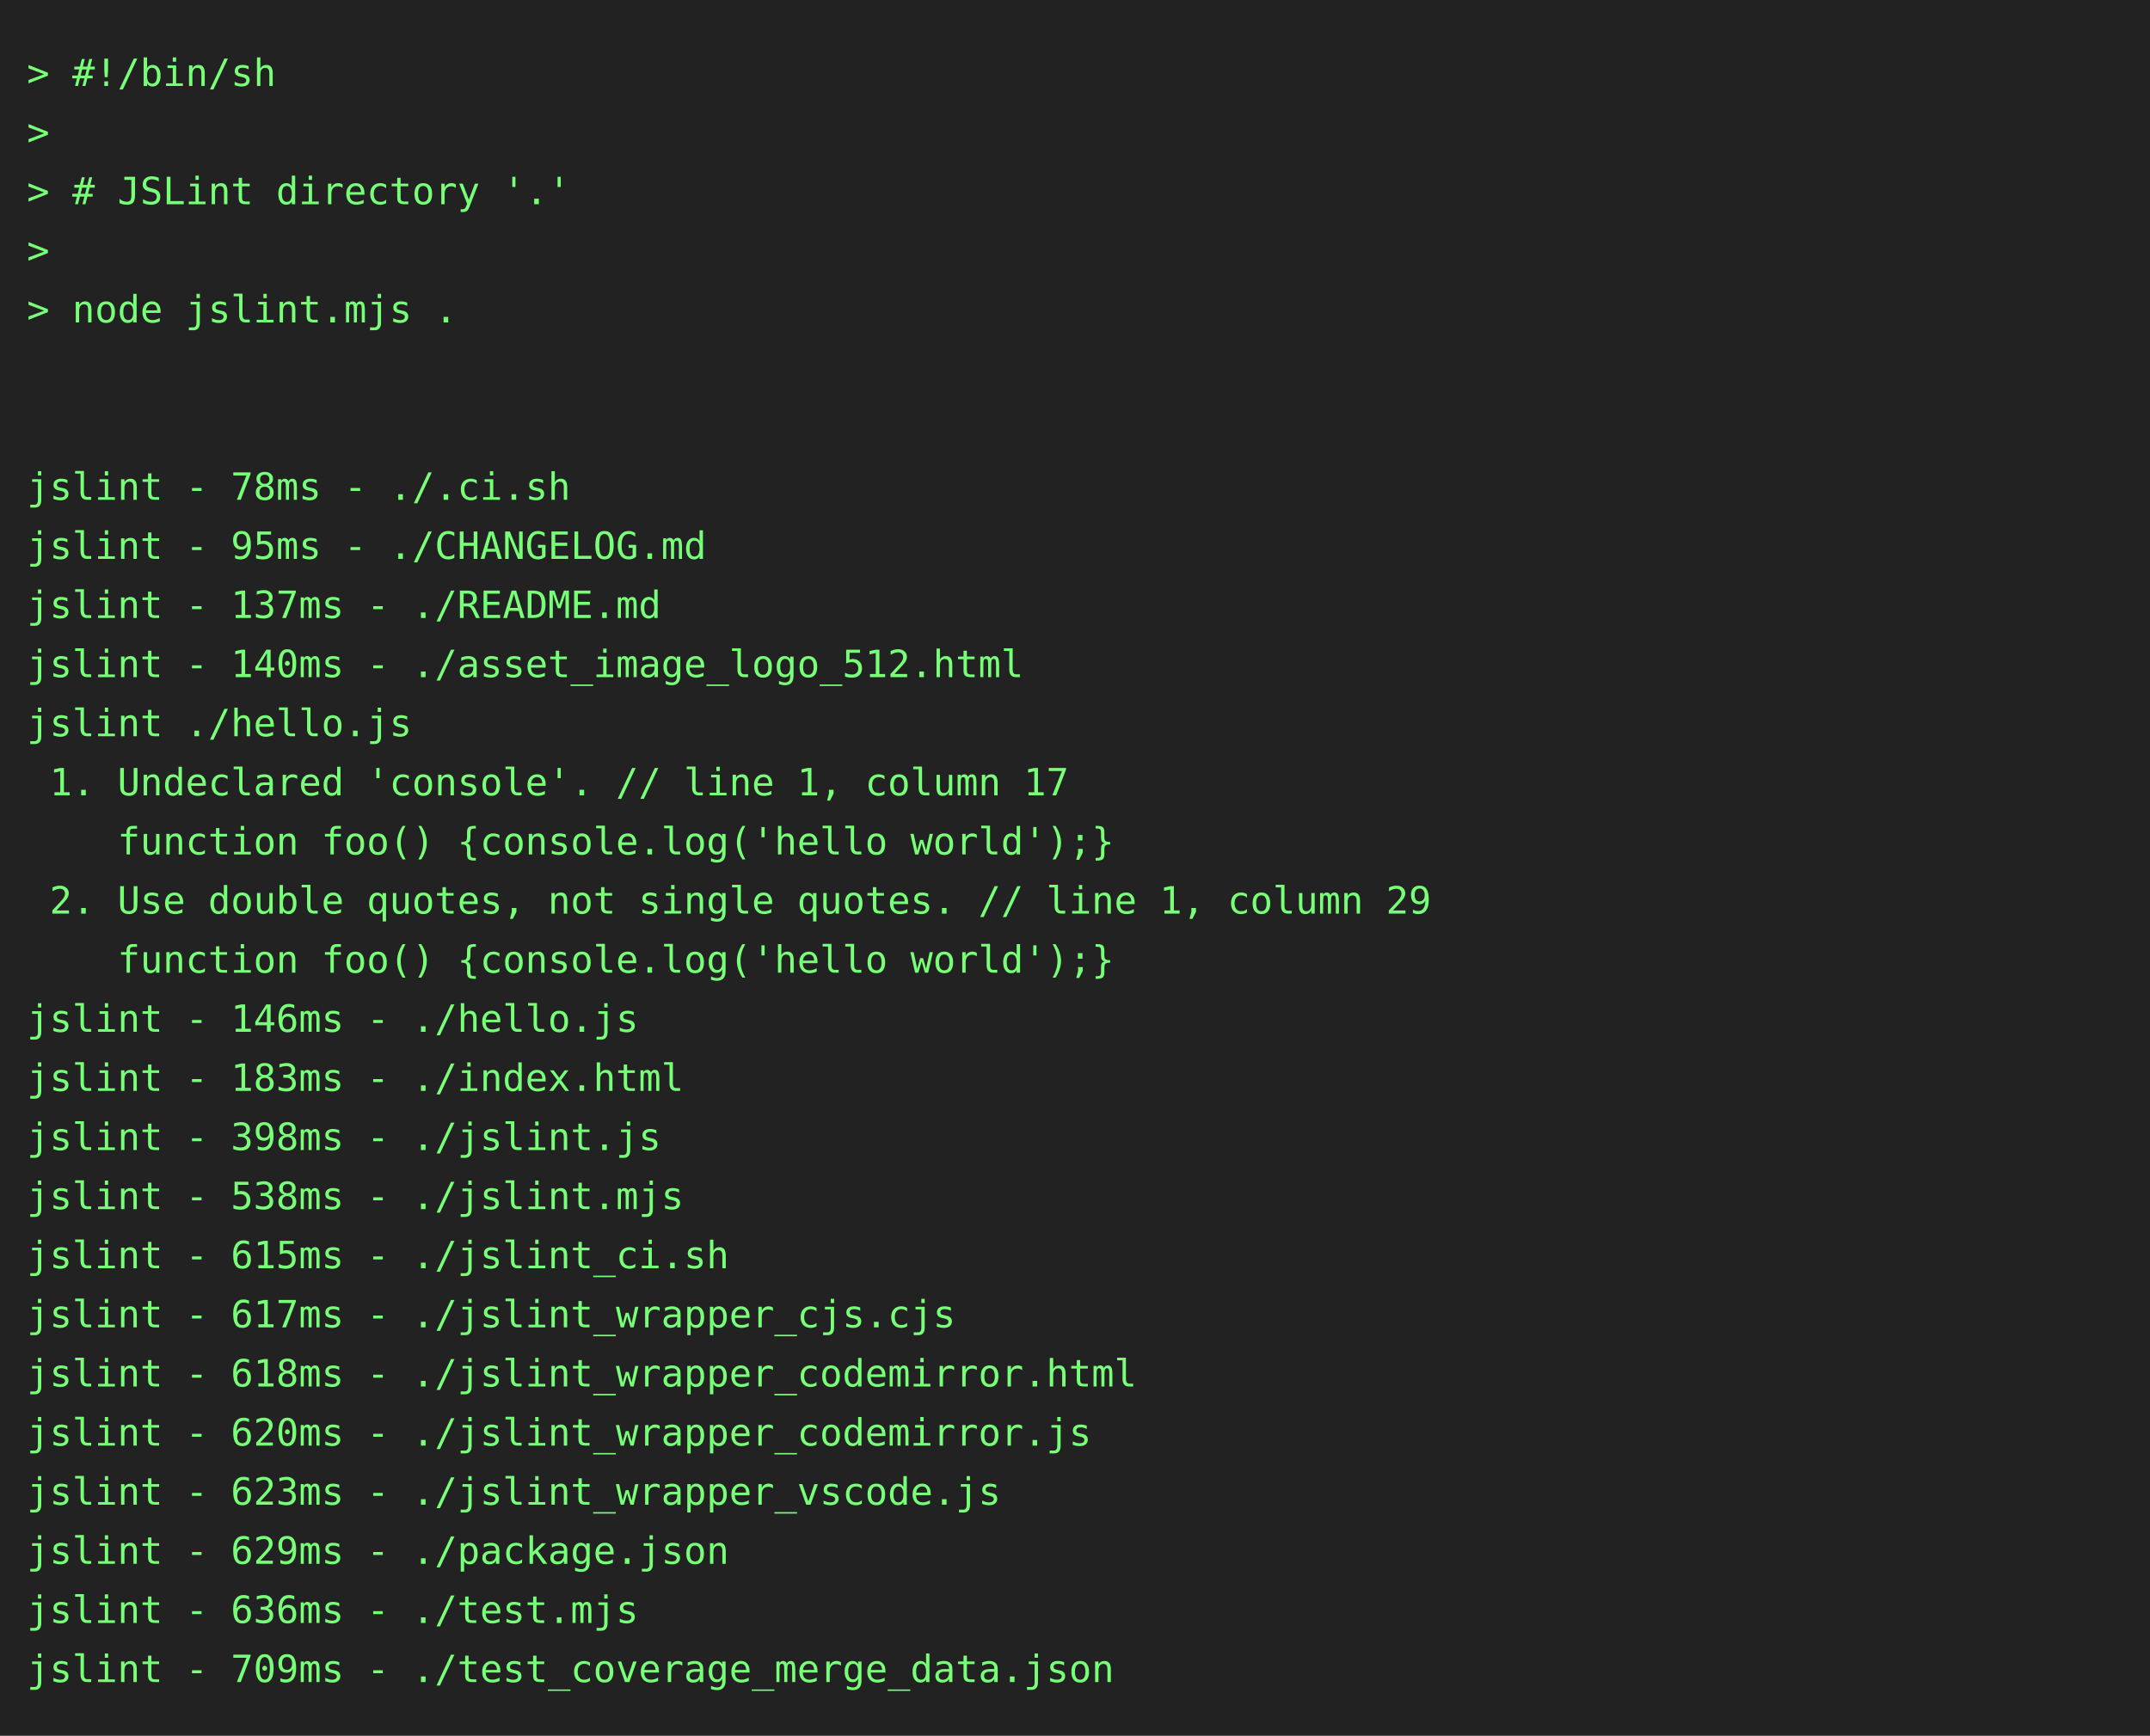
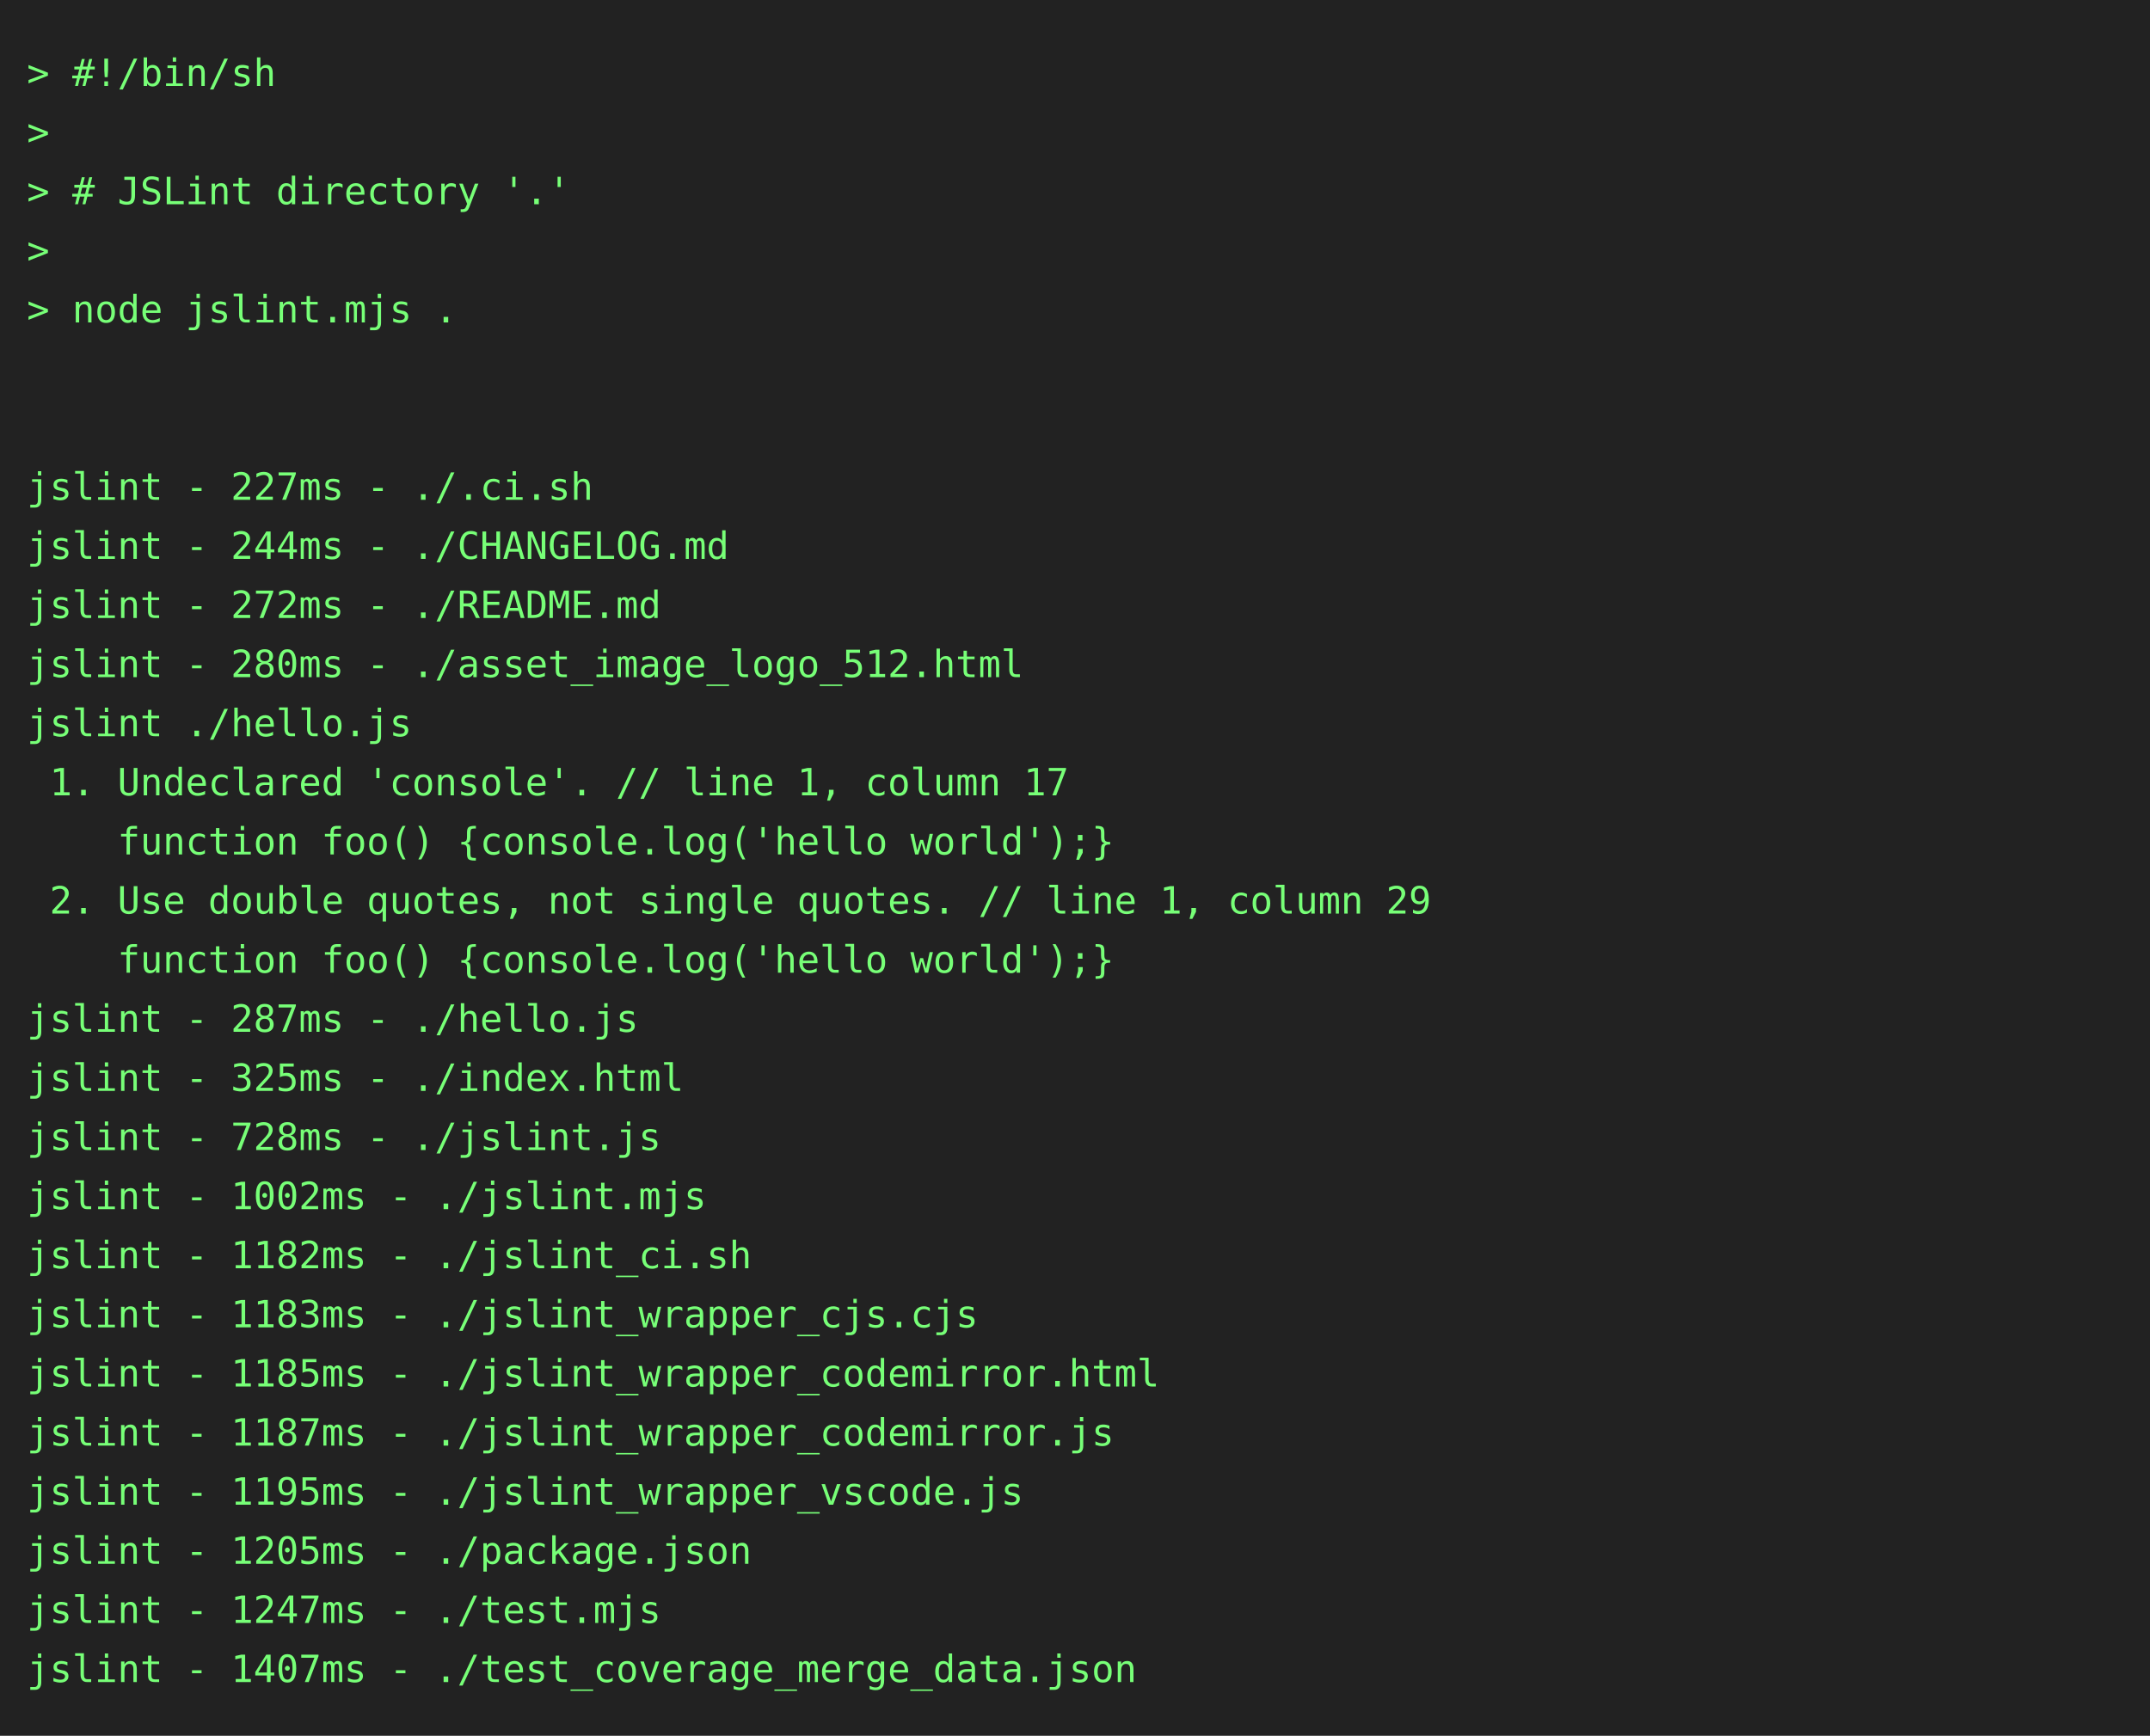
<svg xmlns="http://www.w3.org/2000/svg" height="646" width="800">
  <rect height="646" fill="#222" width="800" />
  <text fill="#7f7" font-family="consolas, menlo, monospace" font-size="14" xml:space="preserve">
    <tspan lengthAdjust="spacingAndGlyphs" textLength="768" x="10" y="32">&gt; #!/bin/sh                                                                                      </tspan>
    <tspan lengthAdjust="spacingAndGlyphs" textLength="768" x="10" y="54">&gt;                                                                                                </tspan>
    <tspan lengthAdjust="spacingAndGlyphs" textLength="768" x="10" y="76">&gt; # JSLint directory '.'                                                                         </tspan>
    <tspan lengthAdjust="spacingAndGlyphs" textLength="768" x="10" y="98">&gt;                                                                                                </tspan>
    <tspan lengthAdjust="spacingAndGlyphs" textLength="768" x="10" y="120">&gt; node jslint.mjs .                                                                              </tspan>
    <tspan lengthAdjust="spacingAndGlyphs" textLength="768" x="10" y="142">                                                                                                 </tspan>
    <tspan lengthAdjust="spacingAndGlyphs" textLength="768" x="10" y="164">                                                                                                 </tspan>
-     <tspan lengthAdjust="spacingAndGlyphs" textLength="768" x="10" y="186">jslint - 78ms - ./.ci.sh                                                                         </tspan>
-     <tspan lengthAdjust="spacingAndGlyphs" textLength="768" x="10" y="208">jslint - 95ms - ./CHANGELOG.md                                                                   </tspan>
-     <tspan lengthAdjust="spacingAndGlyphs" textLength="768" x="10" y="230">jslint - 137ms - ./README.md                                                                     </tspan>
-     <tspan lengthAdjust="spacingAndGlyphs" textLength="768" x="10" y="252">jslint - 140ms - ./asset_image_logo_512.html                                                     </tspan>
+     <tspan lengthAdjust="spacingAndGlyphs" textLength="768" x="10" y="186">jslint - 227ms - ./.ci.sh                                                                        </tspan>
+     <tspan lengthAdjust="spacingAndGlyphs" textLength="768" x="10" y="208">jslint - 244ms - ./CHANGELOG.md                                                                  </tspan>
+     <tspan lengthAdjust="spacingAndGlyphs" textLength="768" x="10" y="230">jslint - 272ms - ./README.md                                                                     </tspan>
+     <tspan lengthAdjust="spacingAndGlyphs" textLength="768" x="10" y="252">jslint - 280ms - ./asset_image_logo_512.html                                                     </tspan>
    <tspan lengthAdjust="spacingAndGlyphs" textLength="768" x="10" y="274">jslint ./hello.js                                                                                </tspan>
    <tspan lengthAdjust="spacingAndGlyphs" textLength="768" x="10" y="296"> 1. Undeclared 'console'. // line 1, column 17                                                   </tspan>
    <tspan lengthAdjust="spacingAndGlyphs" textLength="768" x="10" y="318">    function foo() {console.log('hello world');}                                                 </tspan>
    <tspan lengthAdjust="spacingAndGlyphs" textLength="768" x="10" y="340"> 2. Use double quotes, not single quotes. // line 1, column 29                                   </tspan>
    <tspan lengthAdjust="spacingAndGlyphs" textLength="768" x="10" y="362">    function foo() {console.log('hello world');}                                                 </tspan>
-     <tspan lengthAdjust="spacingAndGlyphs" textLength="768" x="10" y="384">jslint - 146ms - ./hello.js                                                                      </tspan>
-     <tspan lengthAdjust="spacingAndGlyphs" textLength="768" x="10" y="406">jslint - 183ms - ./index.html                                                                    </tspan>
-     <tspan lengthAdjust="spacingAndGlyphs" textLength="768" x="10" y="428">jslint - 398ms - ./jslint.js                                                                     </tspan>
-     <tspan lengthAdjust="spacingAndGlyphs" textLength="768" x="10" y="450">jslint - 538ms - ./jslint.mjs                                                                    </tspan>
-     <tspan lengthAdjust="spacingAndGlyphs" textLength="768" x="10" y="472">jslint - 615ms - ./jslint_ci.sh                                                                  </tspan>
-     <tspan lengthAdjust="spacingAndGlyphs" textLength="768" x="10" y="494">jslint - 617ms - ./jslint_wrapper_cjs.cjs                                                        </tspan>
-     <tspan lengthAdjust="spacingAndGlyphs" textLength="768" x="10" y="516">jslint - 618ms - ./jslint_wrapper_codemirror.html                                                </tspan>
-     <tspan lengthAdjust="spacingAndGlyphs" textLength="768" x="10" y="538">jslint - 620ms - ./jslint_wrapper_codemirror.js                                                  </tspan>
-     <tspan lengthAdjust="spacingAndGlyphs" textLength="768" x="10" y="560">jslint - 623ms - ./jslint_wrapper_vscode.js                                                      </tspan>
-     <tspan lengthAdjust="spacingAndGlyphs" textLength="768" x="10" y="582">jslint - 629ms - ./package.json                                                                  </tspan>
-     <tspan lengthAdjust="spacingAndGlyphs" textLength="768" x="10" y="604">jslint - 636ms - ./test.mjs                                                                      </tspan>
-     <tspan lengthAdjust="spacingAndGlyphs" textLength="768" x="10" y="626">jslint - 709ms - ./test_coverage_merge_data.json                                                 </tspan>
+     <tspan lengthAdjust="spacingAndGlyphs" textLength="768" x="10" y="384">jslint - 287ms - ./hello.js                                                                      </tspan>
+     <tspan lengthAdjust="spacingAndGlyphs" textLength="768" x="10" y="406">jslint - 325ms - ./index.html                                                                    </tspan>
+     <tspan lengthAdjust="spacingAndGlyphs" textLength="768" x="10" y="428">jslint - 728ms - ./jslint.js                                                                     </tspan>
+     <tspan lengthAdjust="spacingAndGlyphs" textLength="768" x="10" y="450">jslint - 1002ms - ./jslint.mjs                                                                   </tspan>
+     <tspan lengthAdjust="spacingAndGlyphs" textLength="768" x="10" y="472">jslint - 1182ms - ./jslint_ci.sh                                                                 </tspan>
+     <tspan lengthAdjust="spacingAndGlyphs" textLength="768" x="10" y="494">jslint - 1183ms - ./jslint_wrapper_cjs.cjs                                                       </tspan>
+     <tspan lengthAdjust="spacingAndGlyphs" textLength="768" x="10" y="516">jslint - 1185ms - ./jslint_wrapper_codemirror.html                                               </tspan>
+     <tspan lengthAdjust="spacingAndGlyphs" textLength="768" x="10" y="538">jslint - 1187ms - ./jslint_wrapper_codemirror.js                                                 </tspan>
+     <tspan lengthAdjust="spacingAndGlyphs" textLength="768" x="10" y="560">jslint - 1195ms - ./jslint_wrapper_vscode.js                                                     </tspan>
+     <tspan lengthAdjust="spacingAndGlyphs" textLength="768" x="10" y="582">jslint - 1205ms - ./package.json                                                                 </tspan>
+     <tspan lengthAdjust="spacingAndGlyphs" textLength="768" x="10" y="604">jslint - 1247ms - ./test.mjs                                                                     </tspan>
+     <tspan lengthAdjust="spacingAndGlyphs" textLength="768" x="10" y="626">jslint - 1407ms - ./test_coverage_merge_data.json                                                </tspan>
  </text>
</svg>
